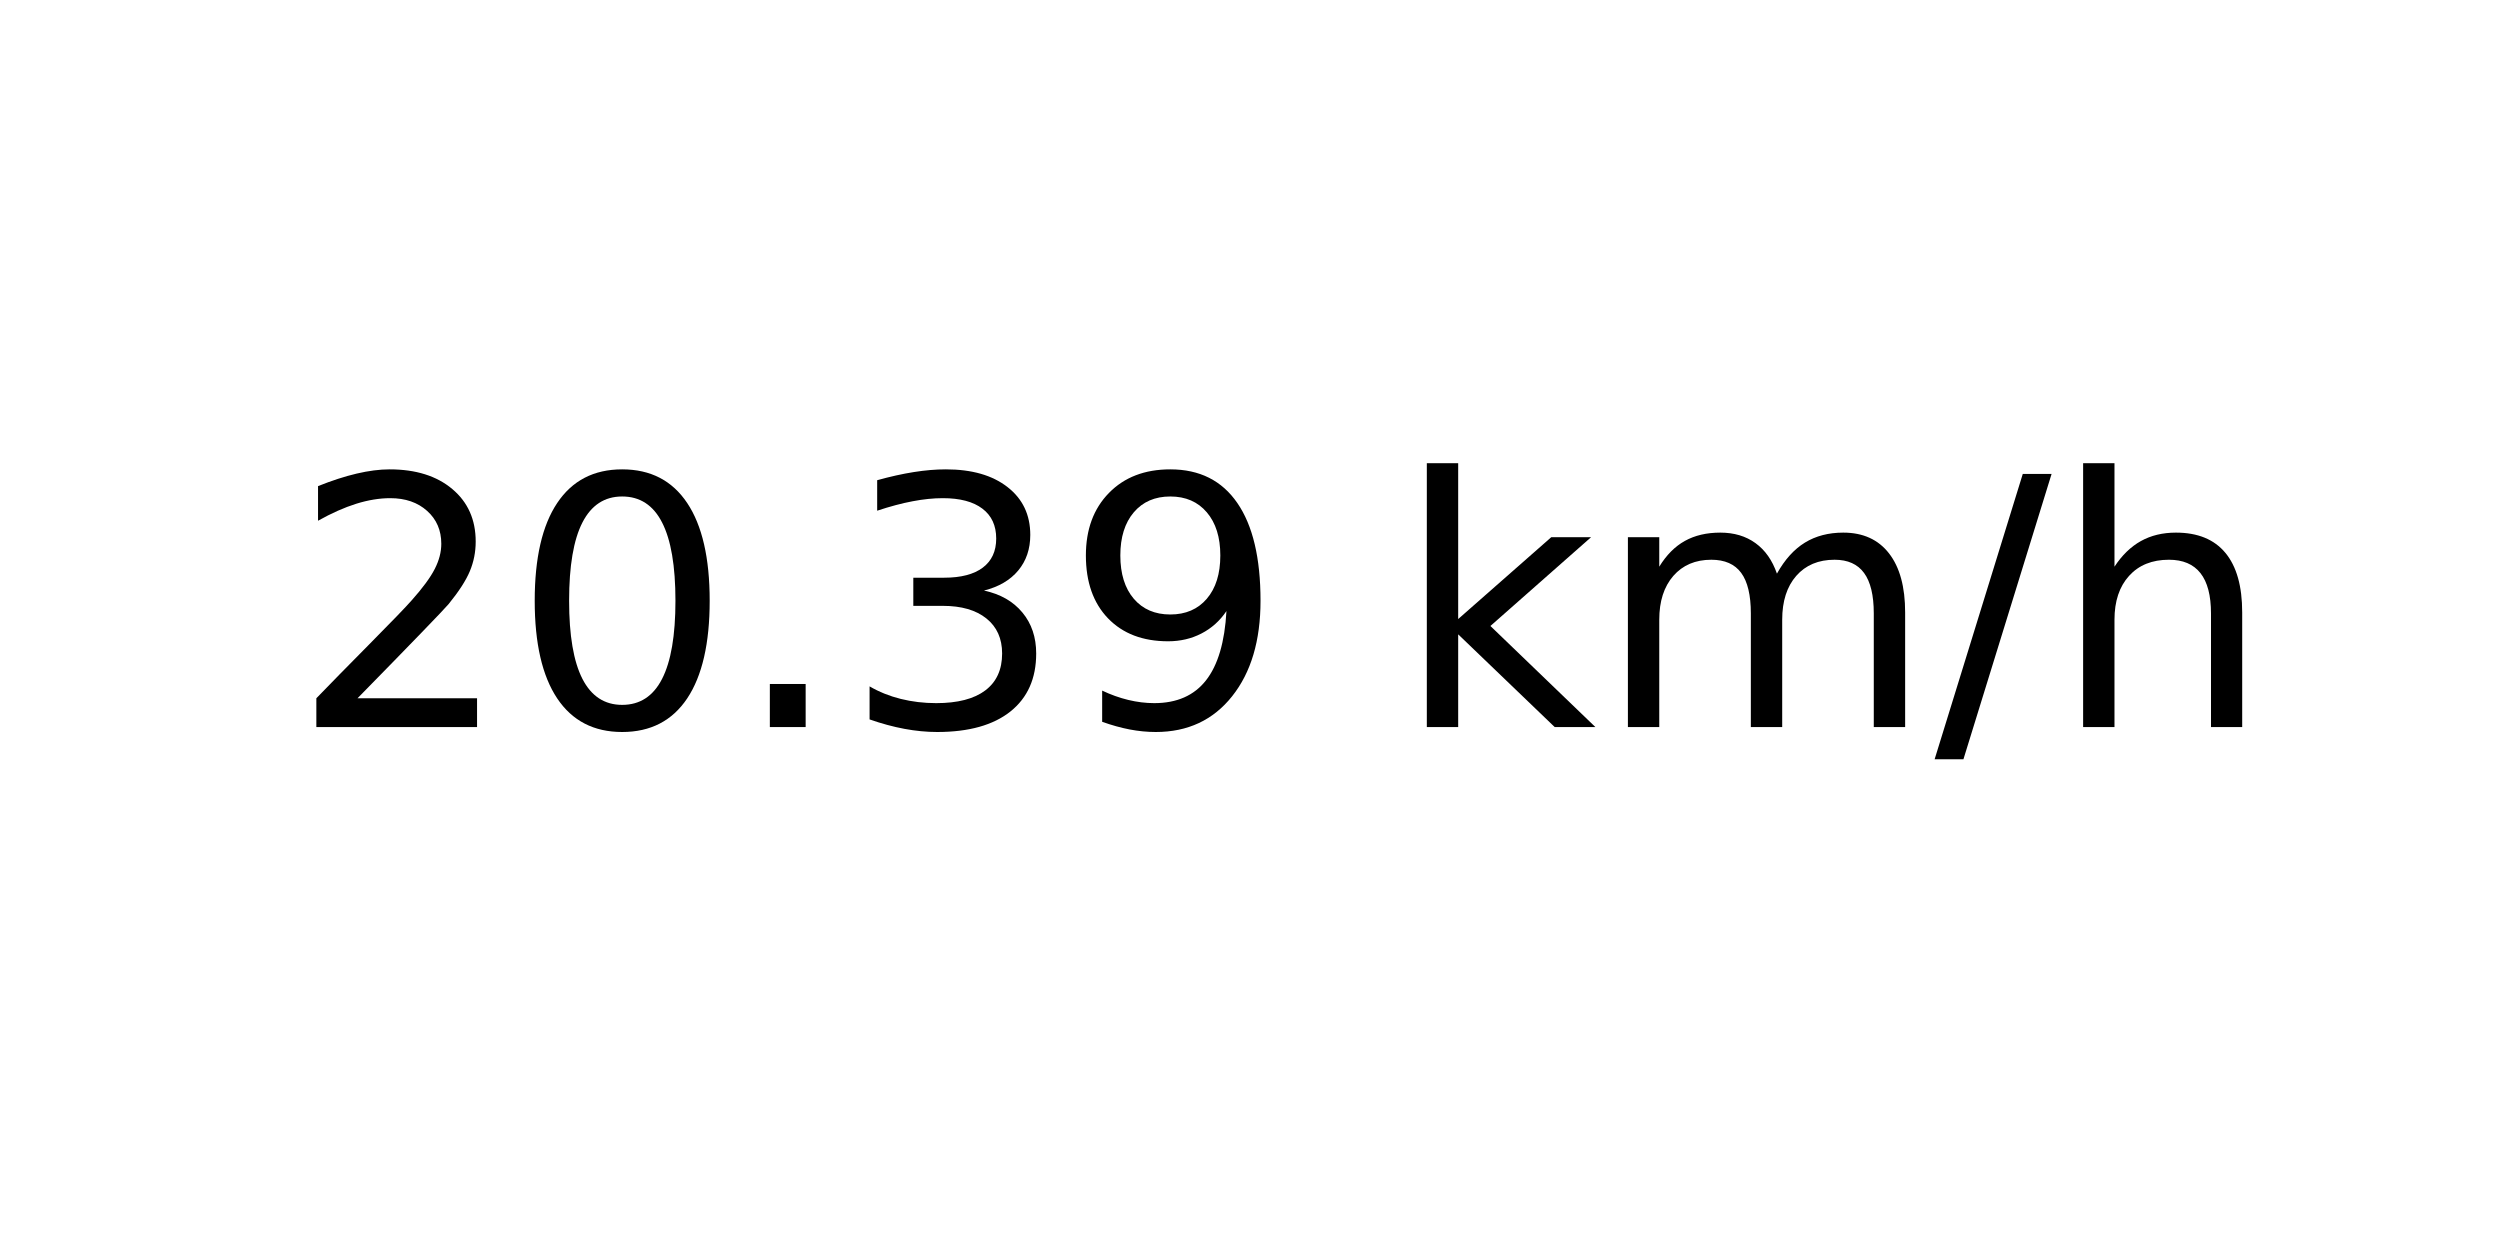
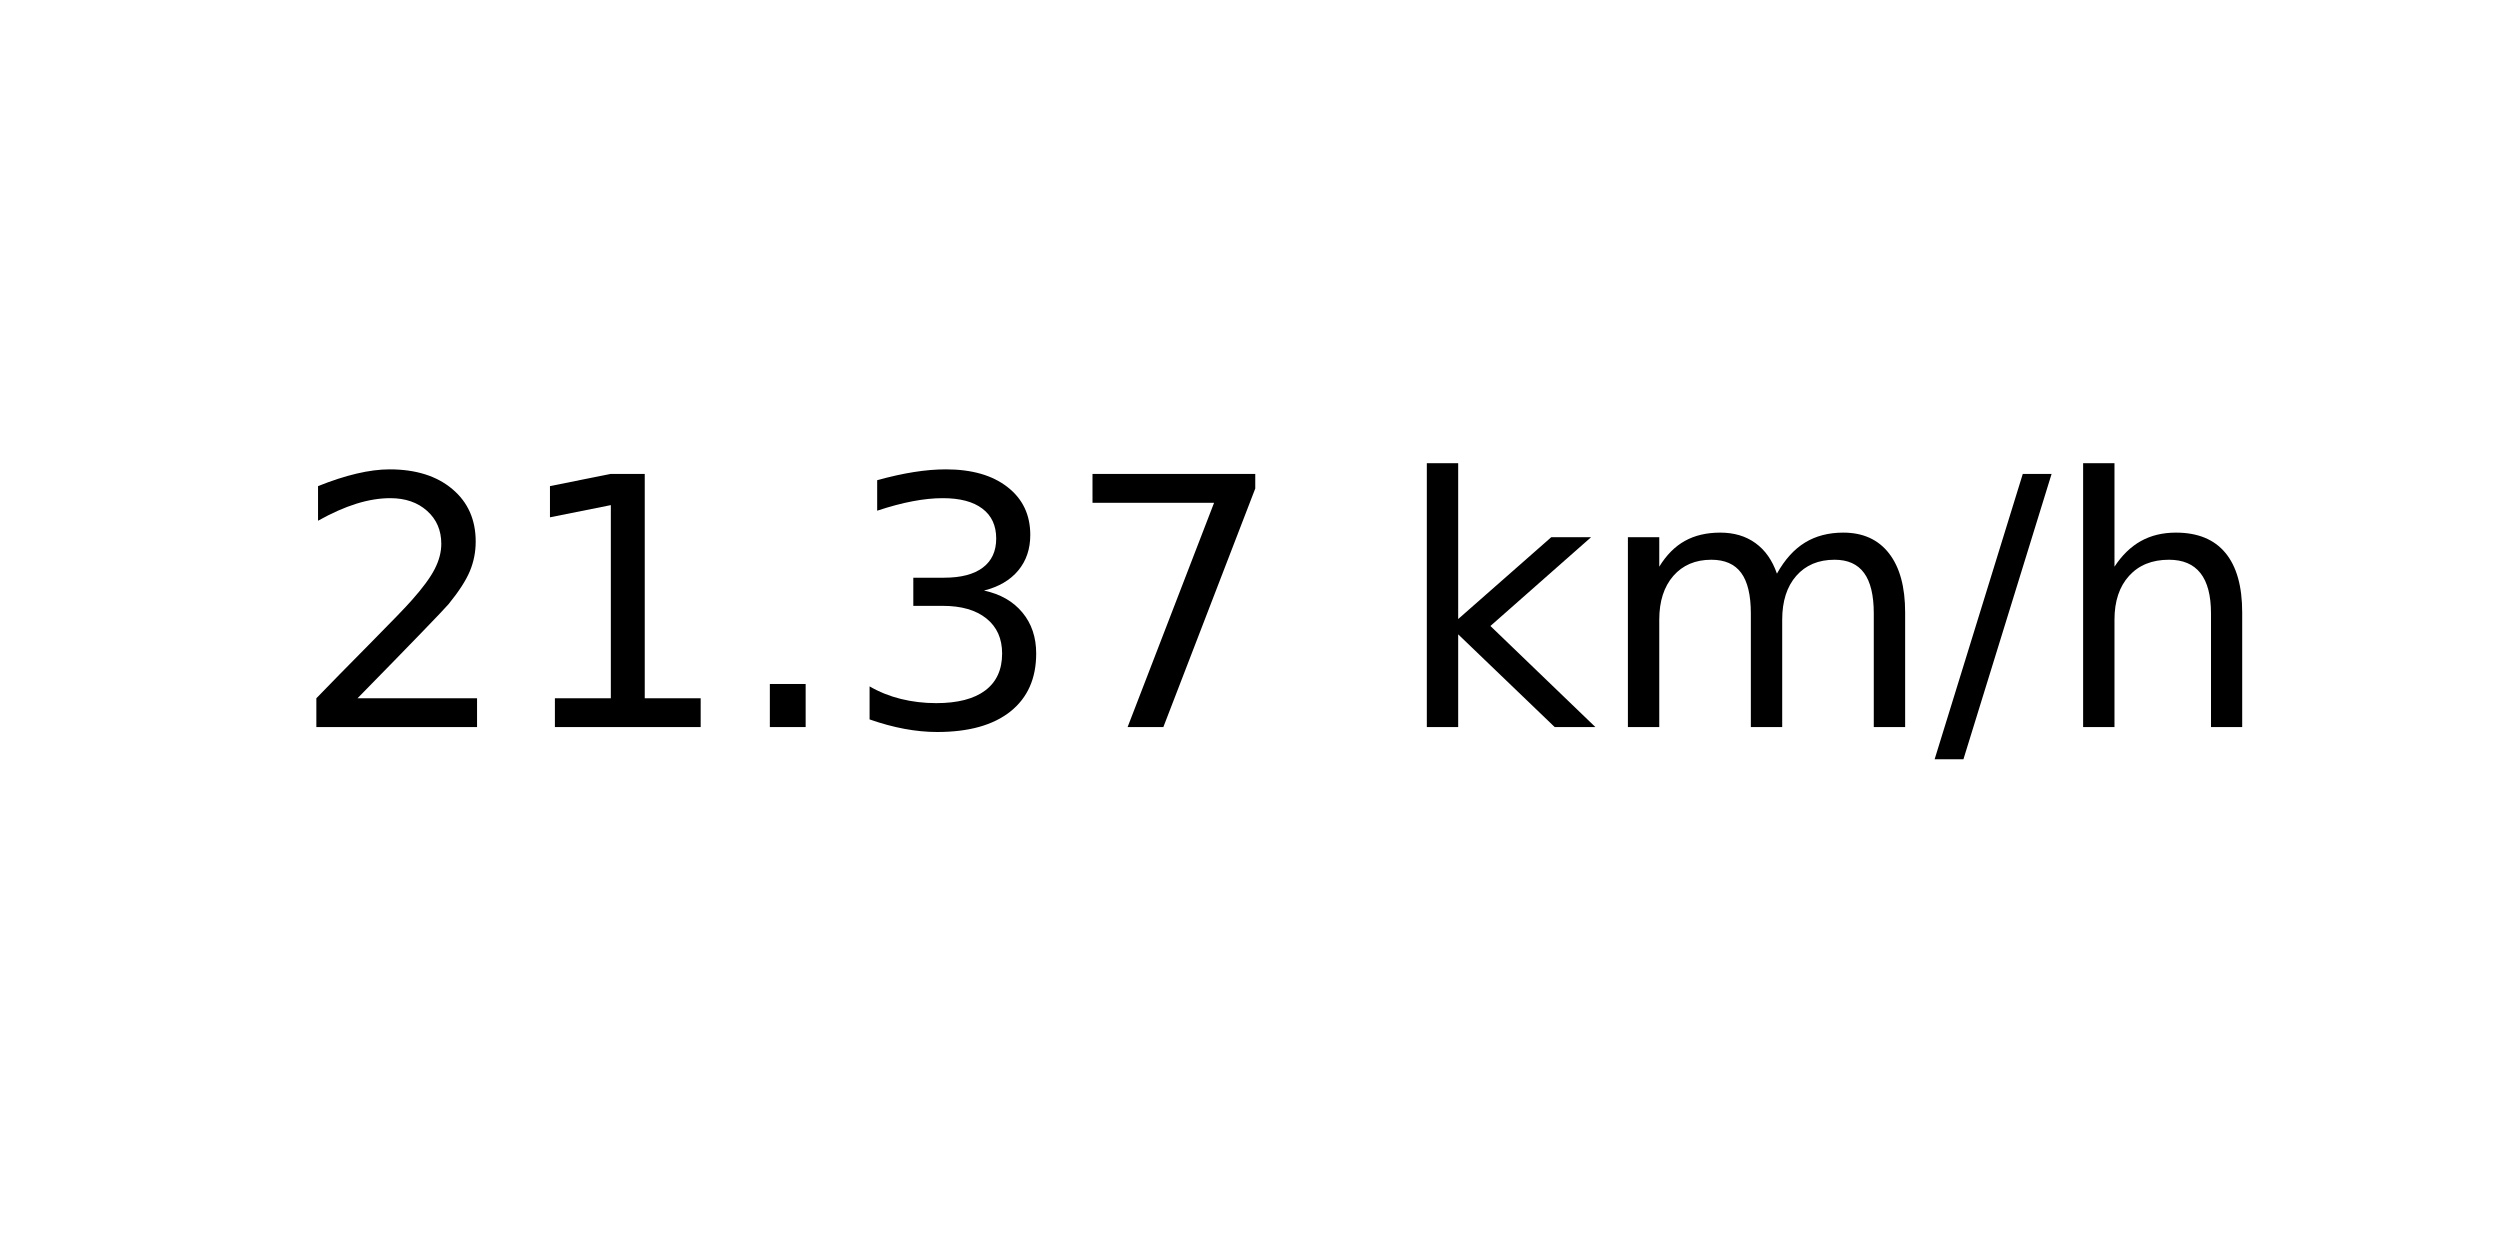
<svg xmlns="http://www.w3.org/2000/svg" xmlns:xlink="http://www.w3.org/1999/xlink" width="72pt" height="36pt" viewBox="0 0 72 36" version="1.1">
  <defs>
    <style type="text/css">*{stroke-linejoin: round; stroke-linecap: butt}</style>
  </defs>
  <g id="figure_1">
    <g id="axes_1">
      <g id="text_1">
        <g transform="translate(8.378125 20.93937) scale(0.1 -0.1)">
          <defs>
            <path id="DejaVuSans-32" d="M 1228 531  L 3431 531  L 3431 0  L 469 0  L 469 531  Q 828 903 1448 1529  Q 2069 2156 2228 2338  Q 2531 2678 2651 2914  Q 2772 3150 2772 3378  Q 2772 3750 2511 3984  Q 2250 4219 1831 4219  Q 1534 4219 1204 4116  Q 875 4013 500 3803  L 500 4441  Q 881 4594 1212 4672  Q 1544 4750 1819 4750  Q 2544 4750 2975 4387  Q 3406 4025 3406 3419  Q 3406 3131 3298 2873  Q 3191 2616 2906 2266  Q 2828 2175 2409 1742  Q 1991 1309 1228 531  z " transform="scale(0.015625)" />
-             <path id="DejaVuSans-30" d="M 2034 4250  Q 1547 4250 1301 3770  Q 1056 3291 1056 2328  Q 1056 1369 1301 889  Q 1547 409 2034 409  Q 2525 409 2770 889  Q 3016 1369 3016 2328  Q 3016 3291 2770 3770  Q 2525 4250 2034 4250  z M 2034 4750  Q 2819 4750 3233 4129  Q 3647 3509 3647 2328  Q 3647 1150 3233 529  Q 2819 -91 2034 -91  Q 1250 -91 836 529  Q 422 1150 422 2328  Q 422 3509 836 4129  Q 1250 4750 2034 4750  z " transform="scale(0.015625)" />
+             <path id="DejaVuSans-31" d="M 794 531  L 1825 531  L 1825 4091  L 703 3866  L 703 4441  L 1819 4666  L 2450 4666  L 2450 531  L 3481 531  L 3481 0  L 794 0  L 794 531  z " transform="scale(0.015625)" />
            <path id="DejaVuSans-2e" d="M 684 794  L 1344 794  L 1344 0  L 684 0  L 684 794  z " transform="scale(0.015625)" />
            <path id="DejaVuSans-33" d="M 2597 2516  Q 3050 2419 3304 2112  Q 3559 1806 3559 1356  Q 3559 666 3084 287  Q 2609 -91 1734 -91  Q 1441 -91 1130 -33  Q 819 25 488 141  L 488 750  Q 750 597 1062 519  Q 1375 441 1716 441  Q 2309 441 2620 675  Q 2931 909 2931 1356  Q 2931 1769 2642 2001  Q 2353 2234 1838 2234  L 1294 2234  L 1294 2753  L 1863 2753  Q 2328 2753 2575 2939  Q 2822 3125 2822 3475  Q 2822 3834 2567 4026  Q 2313 4219 1838 4219  Q 1578 4219 1281 4162  Q 984 4106 628 3988  L 628 4550  Q 988 4650 1302 4700  Q 1616 4750 1894 4750  Q 2613 4750 3031 4423  Q 3450 4097 3450 3541  Q 3450 3153 3228 2886  Q 3006 2619 2597 2516  z " transform="scale(0.015625)" />
-             <path id="DejaVuSans-39" d="M 703 97  L 703 672  Q 941 559 1184 500  Q 1428 441 1663 441  Q 2288 441 2617 861  Q 2947 1281 2994 2138  Q 2813 1869 2534 1725  Q 2256 1581 1919 1581  Q 1219 1581 811 2004  Q 403 2428 403 3163  Q 403 3881 828 4315  Q 1253 4750 1959 4750  Q 2769 4750 3195 4129  Q 3622 3509 3622 2328  Q 3622 1225 3098 567  Q 2575 -91 1691 -91  Q 1453 -91 1209 -44  Q 966 3 703 97  z M 1959 2075  Q 2384 2075 2632 2365  Q 2881 2656 2881 3163  Q 2881 3666 2632 3958  Q 2384 4250 1959 4250  Q 1534 4250 1286 3958  Q 1038 3666 1038 3163  Q 1038 2656 1286 2365  Q 1534 2075 1959 2075  z " transform="scale(0.015625)" />
+             <path id="DejaVuSans-37" d="M 525 4666  L 3525 4666  L 3525 4397  L 1831 0  L 1172 0  L 2766 4134  L 525 4134  L 525 4666  z " transform="scale(0.015625)" />
            <path id="DejaVuSans-20" transform="scale(0.015625)" />
            <path id="DejaVuSans-6b" d="M 581 4863  L 1159 4863  L 1159 1991  L 2875 3500  L 3609 3500  L 1753 1863  L 3688 0  L 2938 0  L 1159 1709  L 1159 0  L 581 0  L 581 4863  z " transform="scale(0.015625)" />
            <path id="DejaVuSans-6d" d="M 3328 2828  Q 3544 3216 3844 3400  Q 4144 3584 4550 3584  Q 5097 3584 5394 3201  Q 5691 2819 5691 2113  L 5691 0  L 5113 0  L 5113 2094  Q 5113 2597 4934 2840  Q 4756 3084 4391 3084  Q 3944 3084 3684 2787  Q 3425 2491 3425 1978  L 3425 0  L 2847 0  L 2847 2094  Q 2847 2600 2669 2842  Q 2491 3084 2119 3084  Q 1678 3084 1418 2786  Q 1159 2488 1159 1978  L 1159 0  L 581 0  L 581 3500  L 1159 3500  L 1159 2956  Q 1356 3278 1631 3431  Q 1906 3584 2284 3584  Q 2666 3584 2933 3390  Q 3200 3197 3328 2828  z " transform="scale(0.015625)" />
            <path id="DejaVuSans-2f" d="M 1625 4666  L 2156 4666  L 531 -594  L 0 -594  L 1625 4666  z " transform="scale(0.015625)" />
            <path id="DejaVuSans-68" d="M 3513 2113  L 3513 0  L 2938 0  L 2938 2094  Q 2938 2591 2744 2837  Q 2550 3084 2163 3084  Q 1697 3084 1428 2787  Q 1159 2491 1159 1978  L 1159 0  L 581 0  L 581 4863  L 1159 4863  L 1159 2956  Q 1366 3272 1645 3428  Q 1925 3584 2291 3584  Q 2894 3584 3203 3211  Q 3513 2838 3513 2113  z " transform="scale(0.015625)" />
          </defs>
          <use xlink:href="#DejaVuSans-32" />
-           <use xlink:href="#DejaVuSans-30" x="63.623" />
+           <use xlink:href="#DejaVuSans-31" x="63.623" />
          <use xlink:href="#DejaVuSans-2e" x="127.246" />
          <use xlink:href="#DejaVuSans-33" x="159.033" />
-           <use xlink:href="#DejaVuSans-39" x="222.656" />
+           <use xlink:href="#DejaVuSans-37" x="222.656" />
          <use xlink:href="#DejaVuSans-20" x="286.279" />
          <use xlink:href="#DejaVuSans-6b" x="318.066" />
          <use xlink:href="#DejaVuSans-6d" x="375.977" />
          <use xlink:href="#DejaVuSans-2f" x="473.389" />
          <use xlink:href="#DejaVuSans-68" x="507.08" />
        </g>
      </g>
    </g>
  </g>
</svg>
